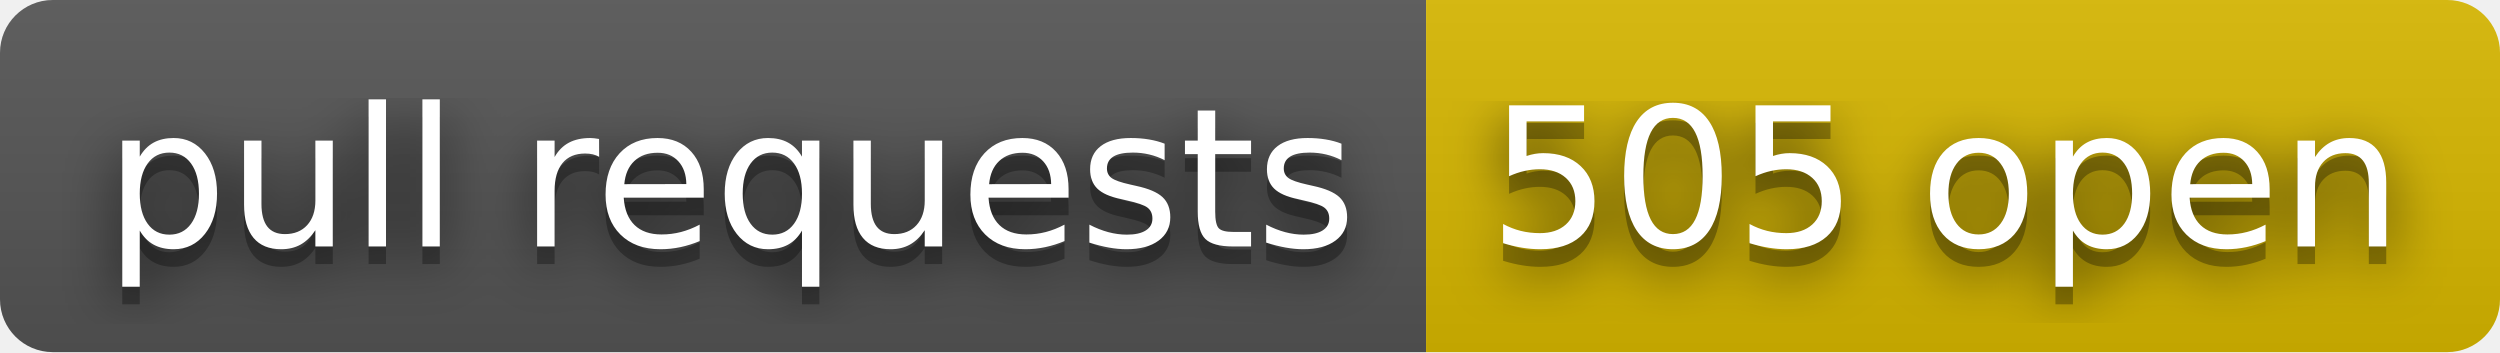
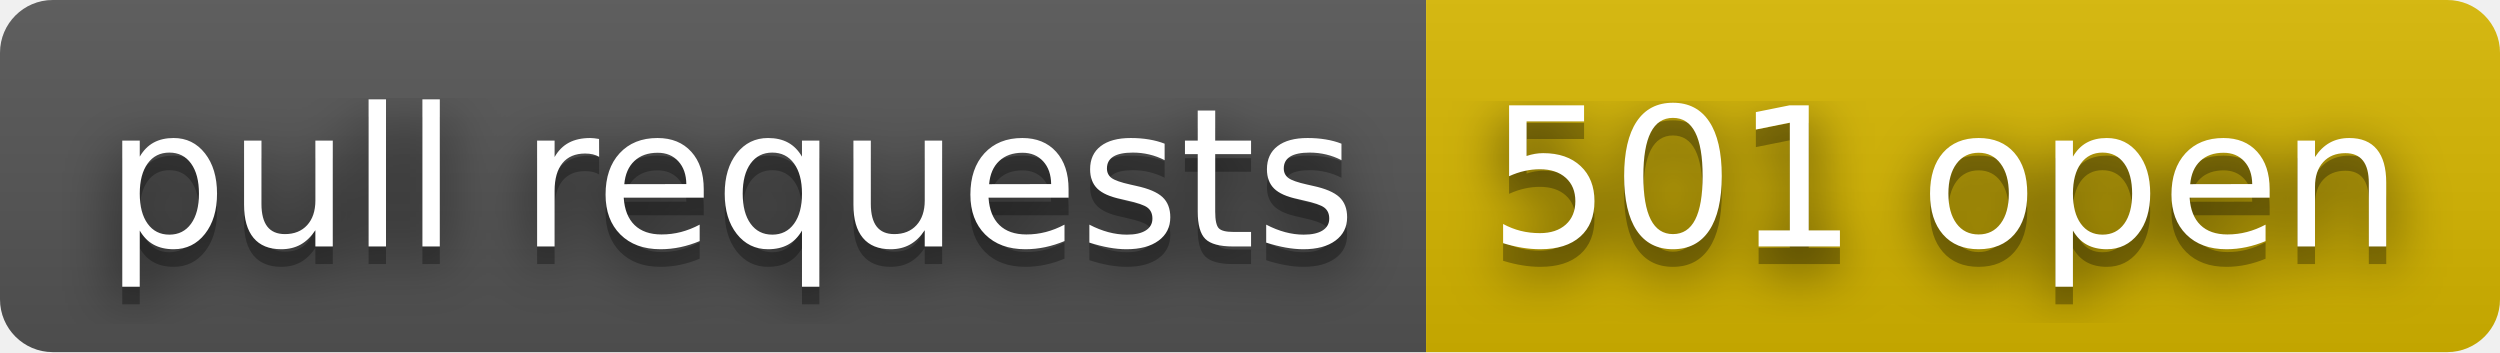
- <svg xmlns="http://www.w3.org/2000/svg" width="142" height="20" role="img" aria-label="pull requests: 505 open">
+ <svg xmlns="http://www.w3.org/2000/svg" width="142" height="20" role="img" aria-label="pull requests: 501 open">
  <filter id="blur">
    <feGaussianBlur stdDeviation="16" />
  </filter>
  <linearGradient id="s" x2="0" y2="100%">
    <stop offset="0" stop-color="#bbb" stop-opacity=".1" />
    <stop offset="1" stop-opacity=".1" />
  </linearGradient>
  <clipPath id="r">
    <rect width="142" height="20" rx="3" />
  </clipPath>
  <g clip-path="url(#r)">
    <rect width="81" height="20" fill="#555" />
    <rect x="81" width="61" height="20" fill="#d8b800" />
    <rect width="142" height="20" fill="url(#s)" />
  </g>
  <g fill="#fff" text-anchor="middle" font-family="Verdana,Geneva,DejaVu Sans,sans-serif" text-rendering="geometricPrecision" font-size="110">
    <g transform="scale(.1)">
      <g aria-hidden="true" fill="#010101">
        <text x="415" y="150" fill-opacity=".8" filter="url(#blur)" textLength="710">pull requests</text>
        <text x="415" y="150" fill-opacity=".3" textLength="710">pull requests</text>
      </g>
      <text x="415" y="140" textLength="710">pull requests</text>
    </g>
    <g transform="scale(.1)">
      <g aria-hidden="true" fill="#010101">
-         <text x="1105" y="150" fill-opacity=".8" filter="url(#blur)" textLength="510">505 open</text>
-         <text x="1105" y="150" fill-opacity=".3" textLength="510">505 open</text>
+         <text x="1105" y="150" fill-opacity=".8" filter="url(#blur)" textLength="510">501 open</text>
+         <text x="1105" y="150" fill-opacity=".3" textLength="510">501 open</text>
      </g>
-       <text x="1105" y="140" textLength="510">505 open</text>
+       <text x="1105" y="140" textLength="510">501 open</text>
    </g>
  </g>
</svg>
